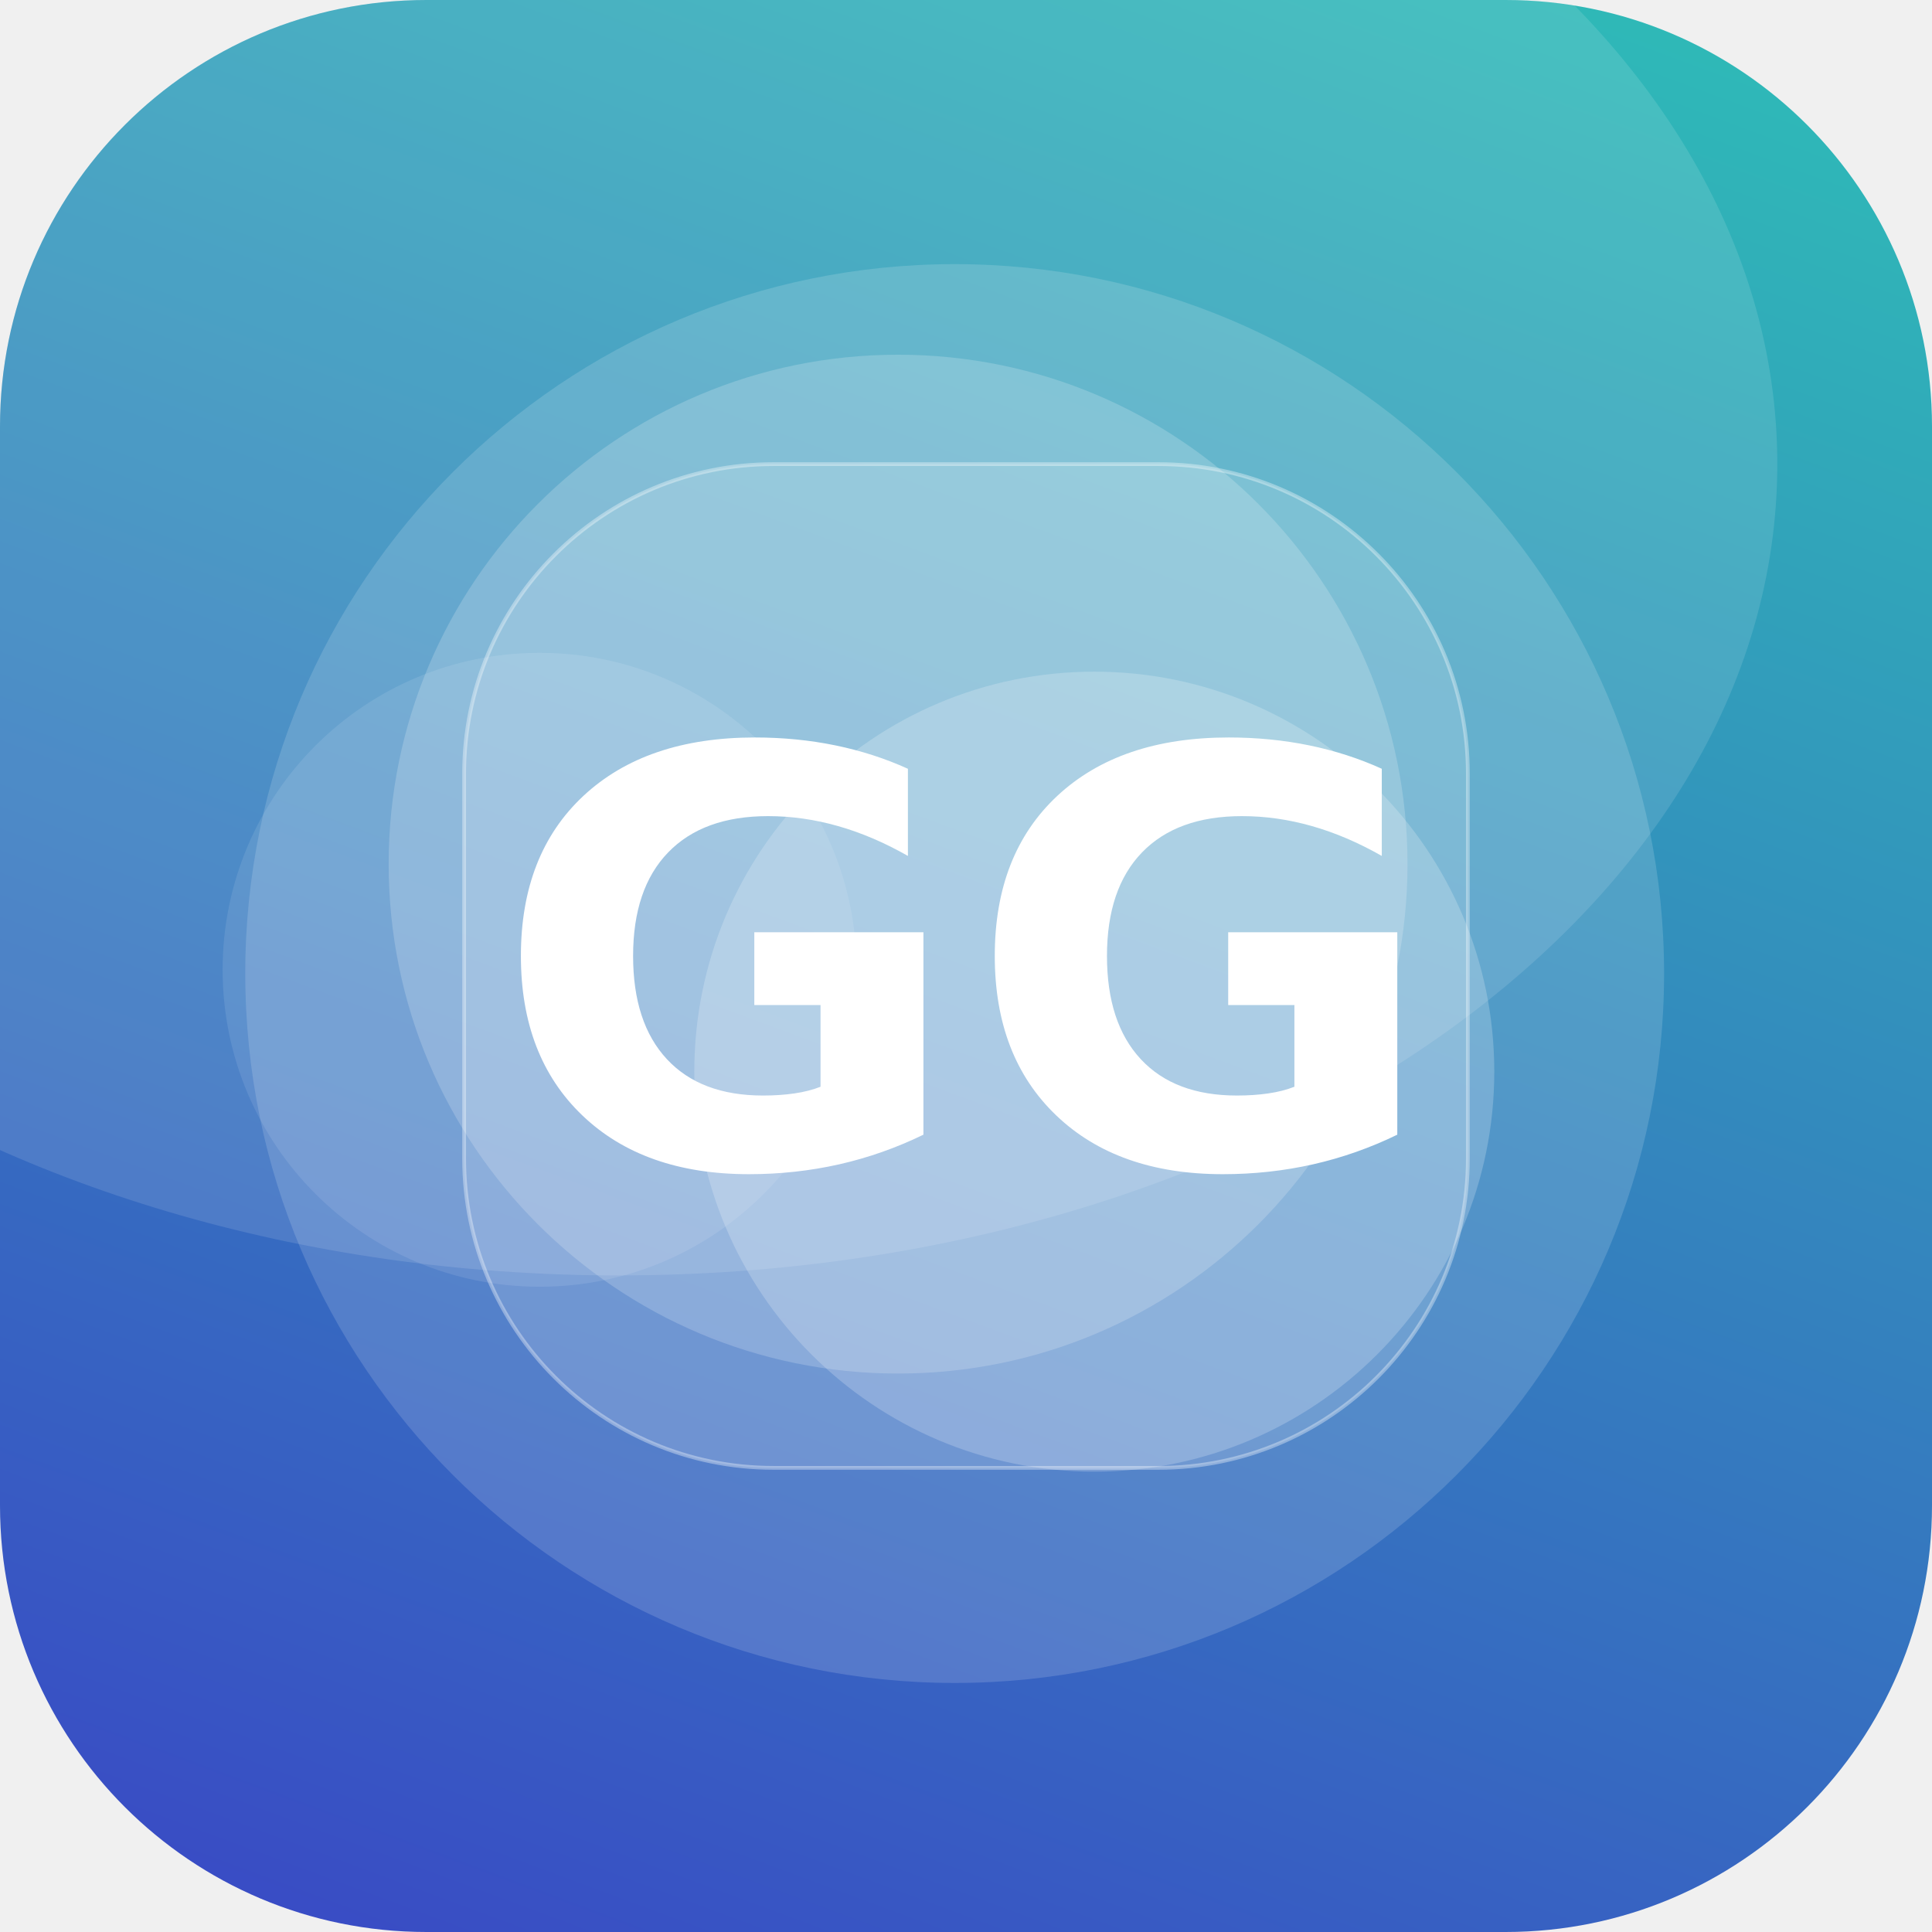
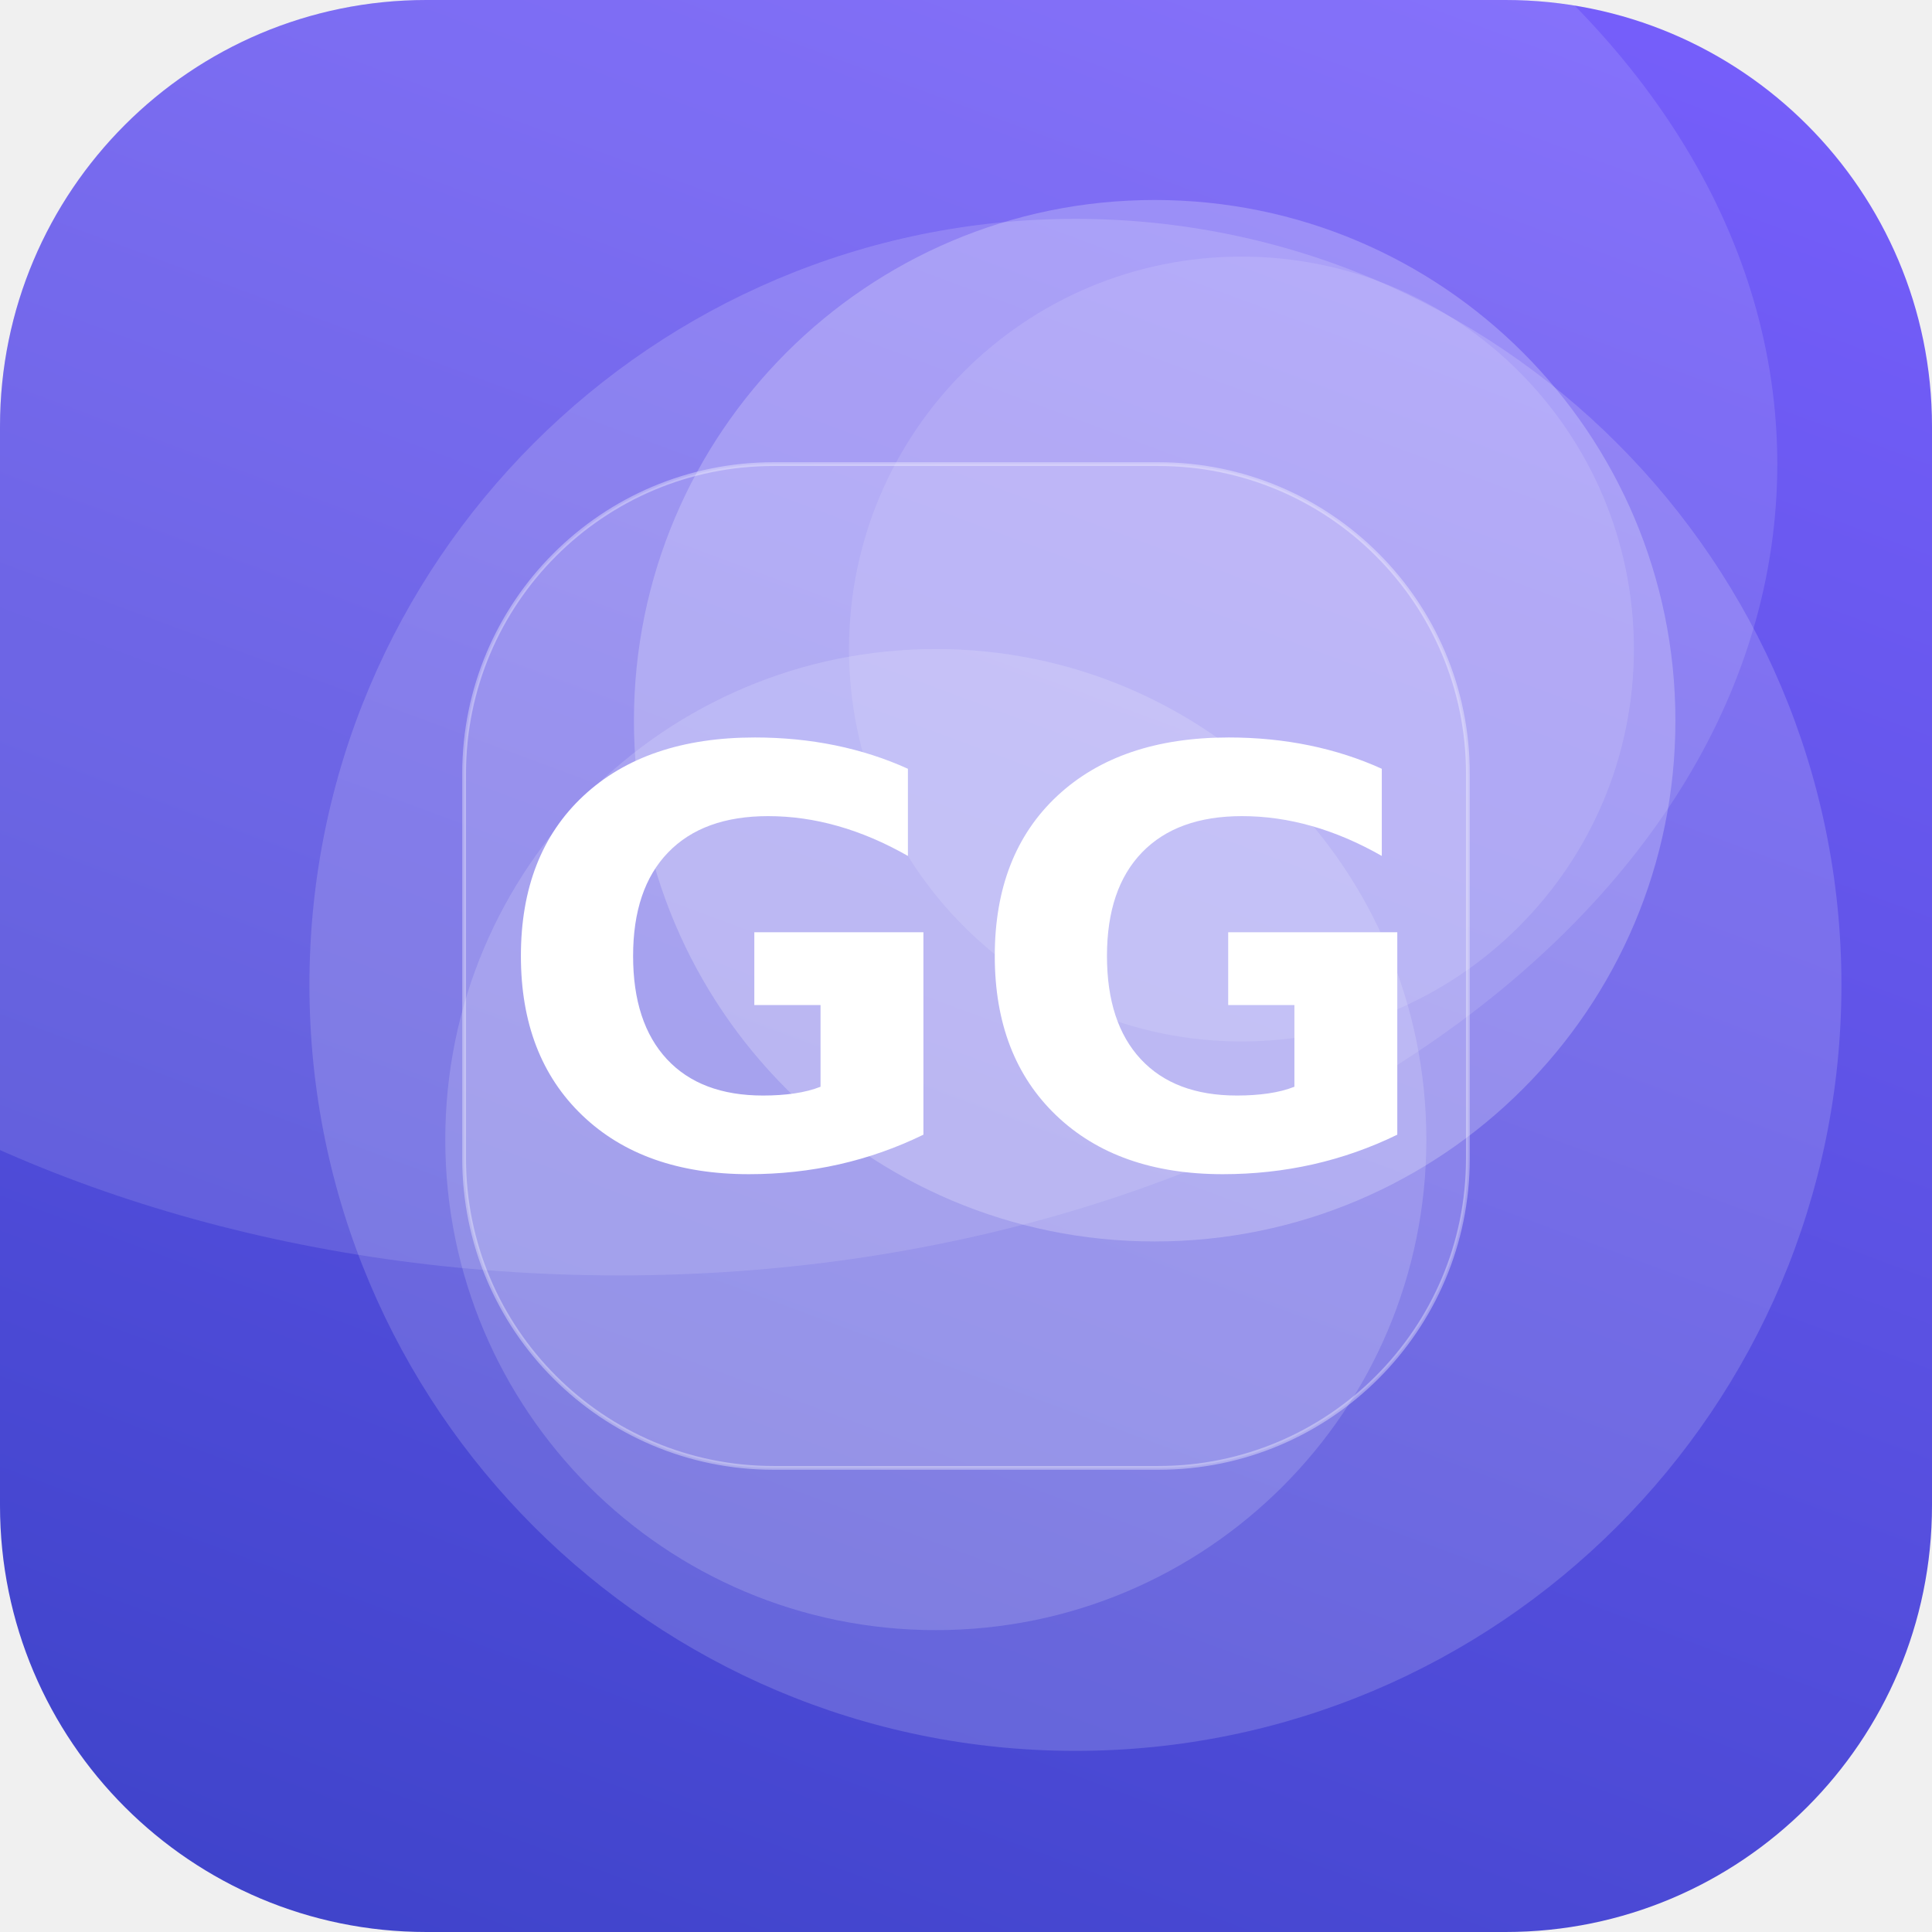
<svg xmlns="http://www.w3.org/2000/svg" width="512" height="512" viewBox="0 0 512 512">
  <defs>
    <linearGradient id="g" x1="0" y1="0" x2="1" y2="1" gradientTransform="rotate(66 0.5 0.5)">
-       <stop offset="0" stop-color="#2EC4B6" />
+       <stop offset="0" stop-color="#7B61FF" />
      <stop offset="1" stop-color="#3A41C6" />
    </linearGradient>
    <clipPath id="c">
      <rect width="512" height="512" rx="113" />
    </clipPath>
  </defs>
  <g clip-path="url(#c)">
    <rect width="512" height="512" fill="url(#g)" />
-     <circle cx="290" cy="284" r="106" fill="#FFFFFF" fill-opacity="0.21" />
-     <circle cx="253" cy="258" r="188" fill="#FFFFFF" fill-opacity="0.15" />
-     <circle cx="143" cy="257" r="84" fill="#FFFFFF" fill-opacity="0.10" />
-     <circle cx="238" cy="229" r="135" fill="#FFFFFF" fill-opacity="0.19" />
+     <circle cx="306" cy="191" r="138" fill="#FFFFFF" fill-opacity="0.23" />
+     <circle cx="285" cy="261" r="203" fill="#FFFFFF" fill-opacity="0.16" />
+     <circle cx="248" cy="302" r="130" fill="#FFFFFF" fill-opacity="0.16" />
+     <circle cx="329" cy="172" r="104" fill="#FFFFFF" fill-opacity="0.12" />
    <ellipse cx="164" cy="123" rx="307" ry="215" fill="#FFFFFF" fill-opacity="0.12" />
    <rect x="123" y="123" width="266" height="266" rx="82" fill="#FFFFFF" fill-opacity="0.16" stroke="#FFFFFF" stroke-opacity="0.35" />
    <text x="50%" y="50%" dy="53" text-anchor="middle" font-family="DejaVu Sans, Helvetica, Arial, sans-serif" font-weight="bold" font-size="153" fill="#FFFFFF">GG</text>
  </g>
</svg>
